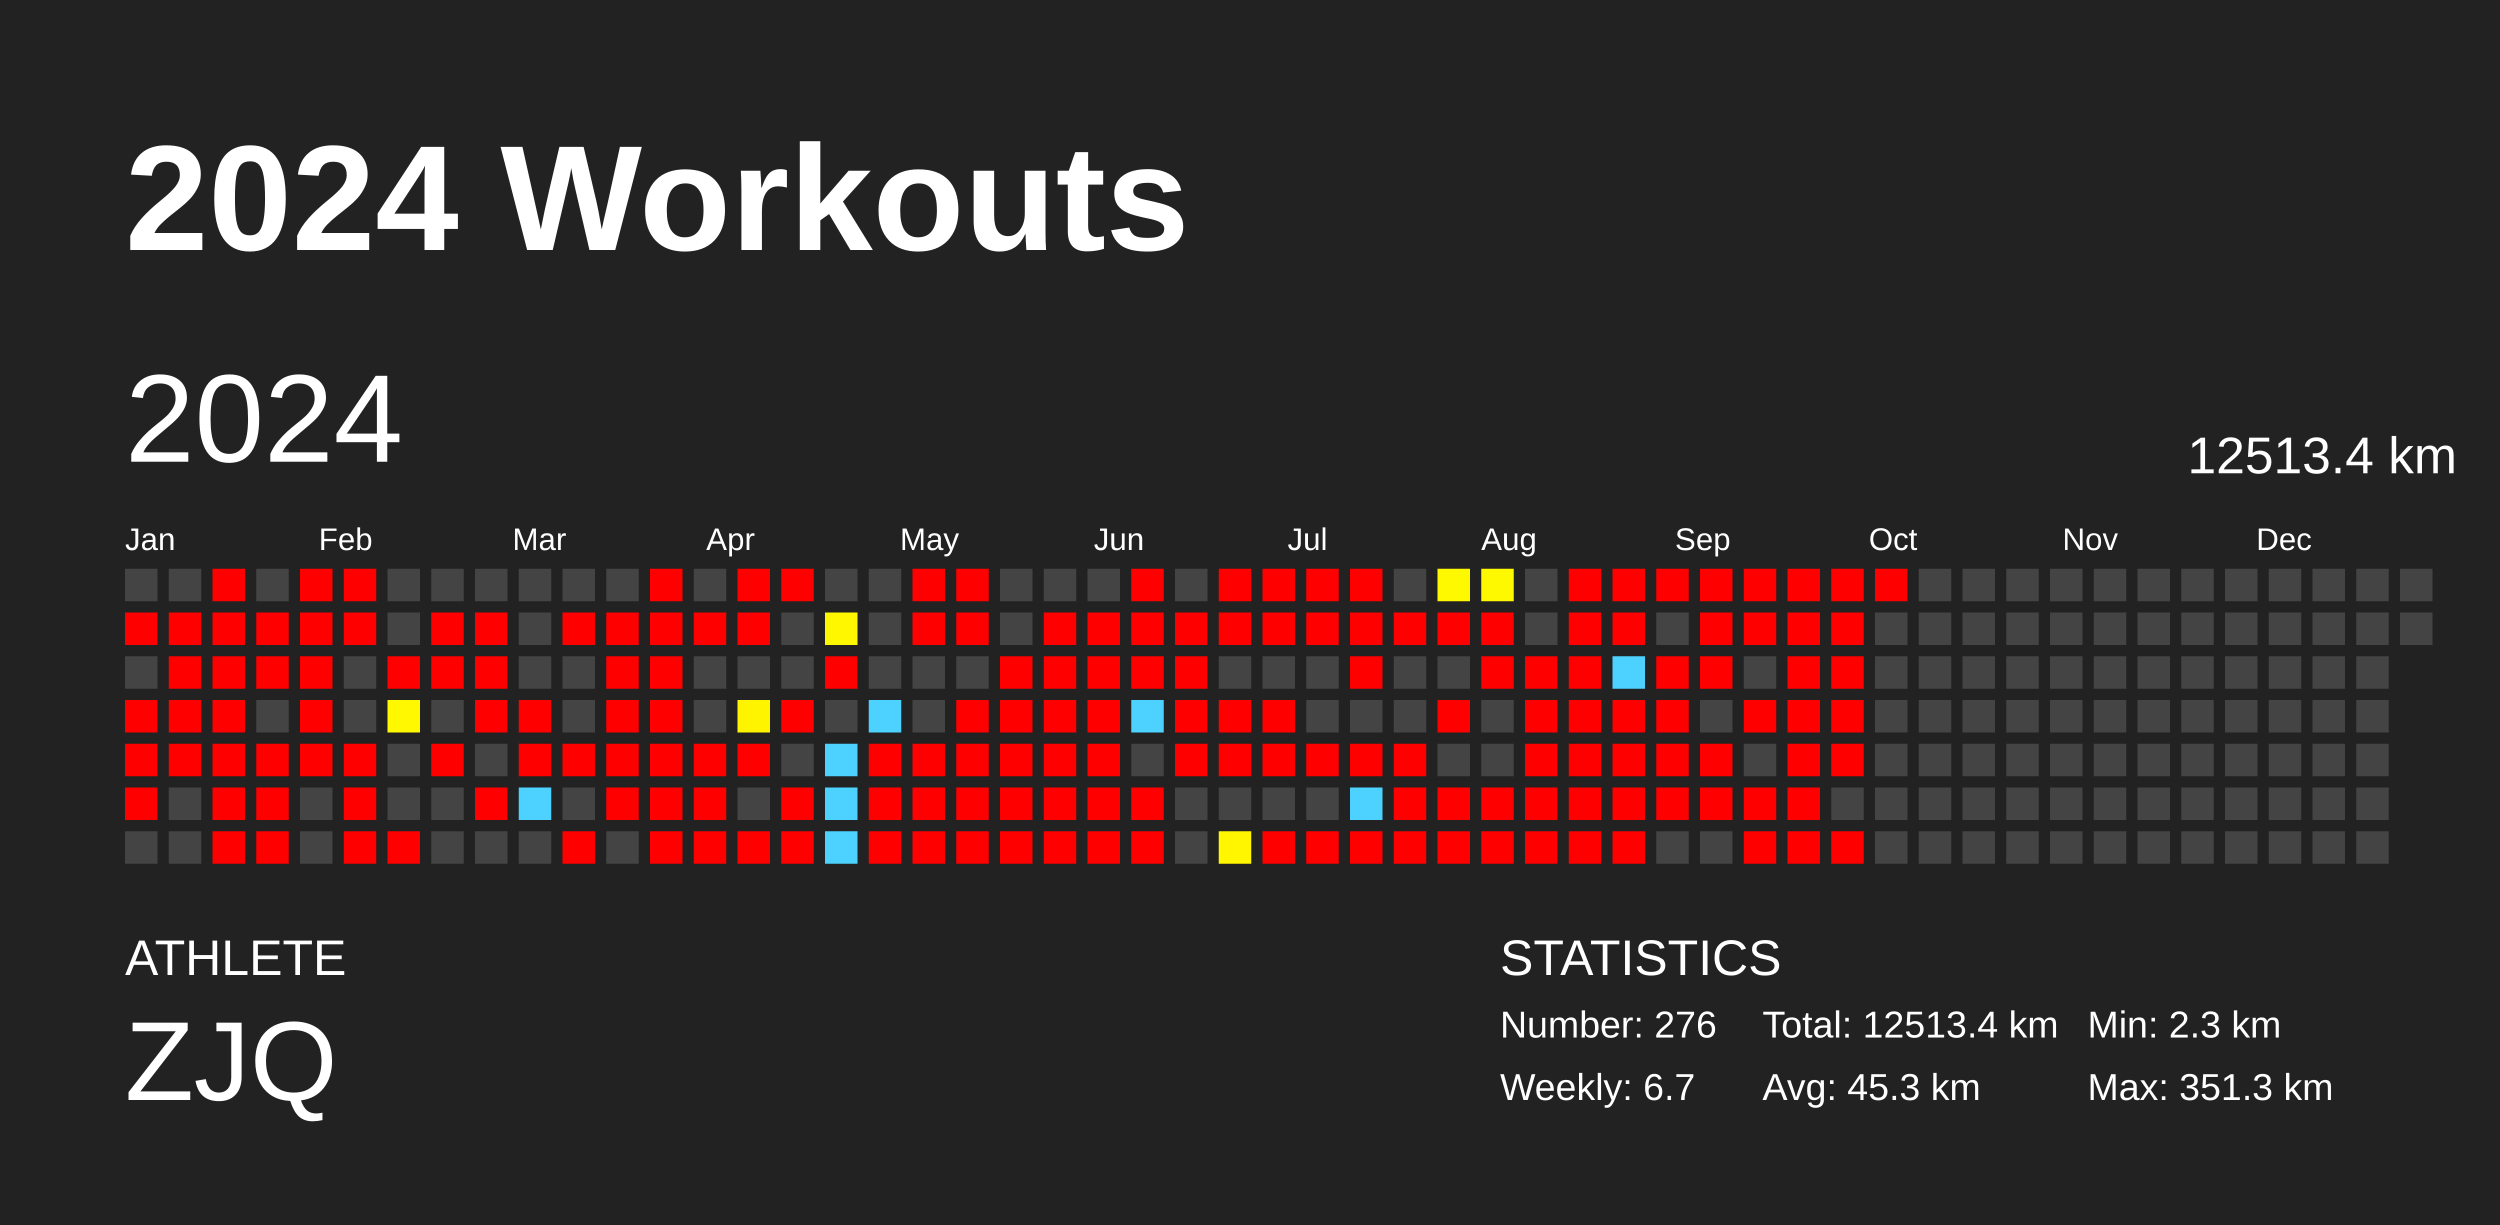
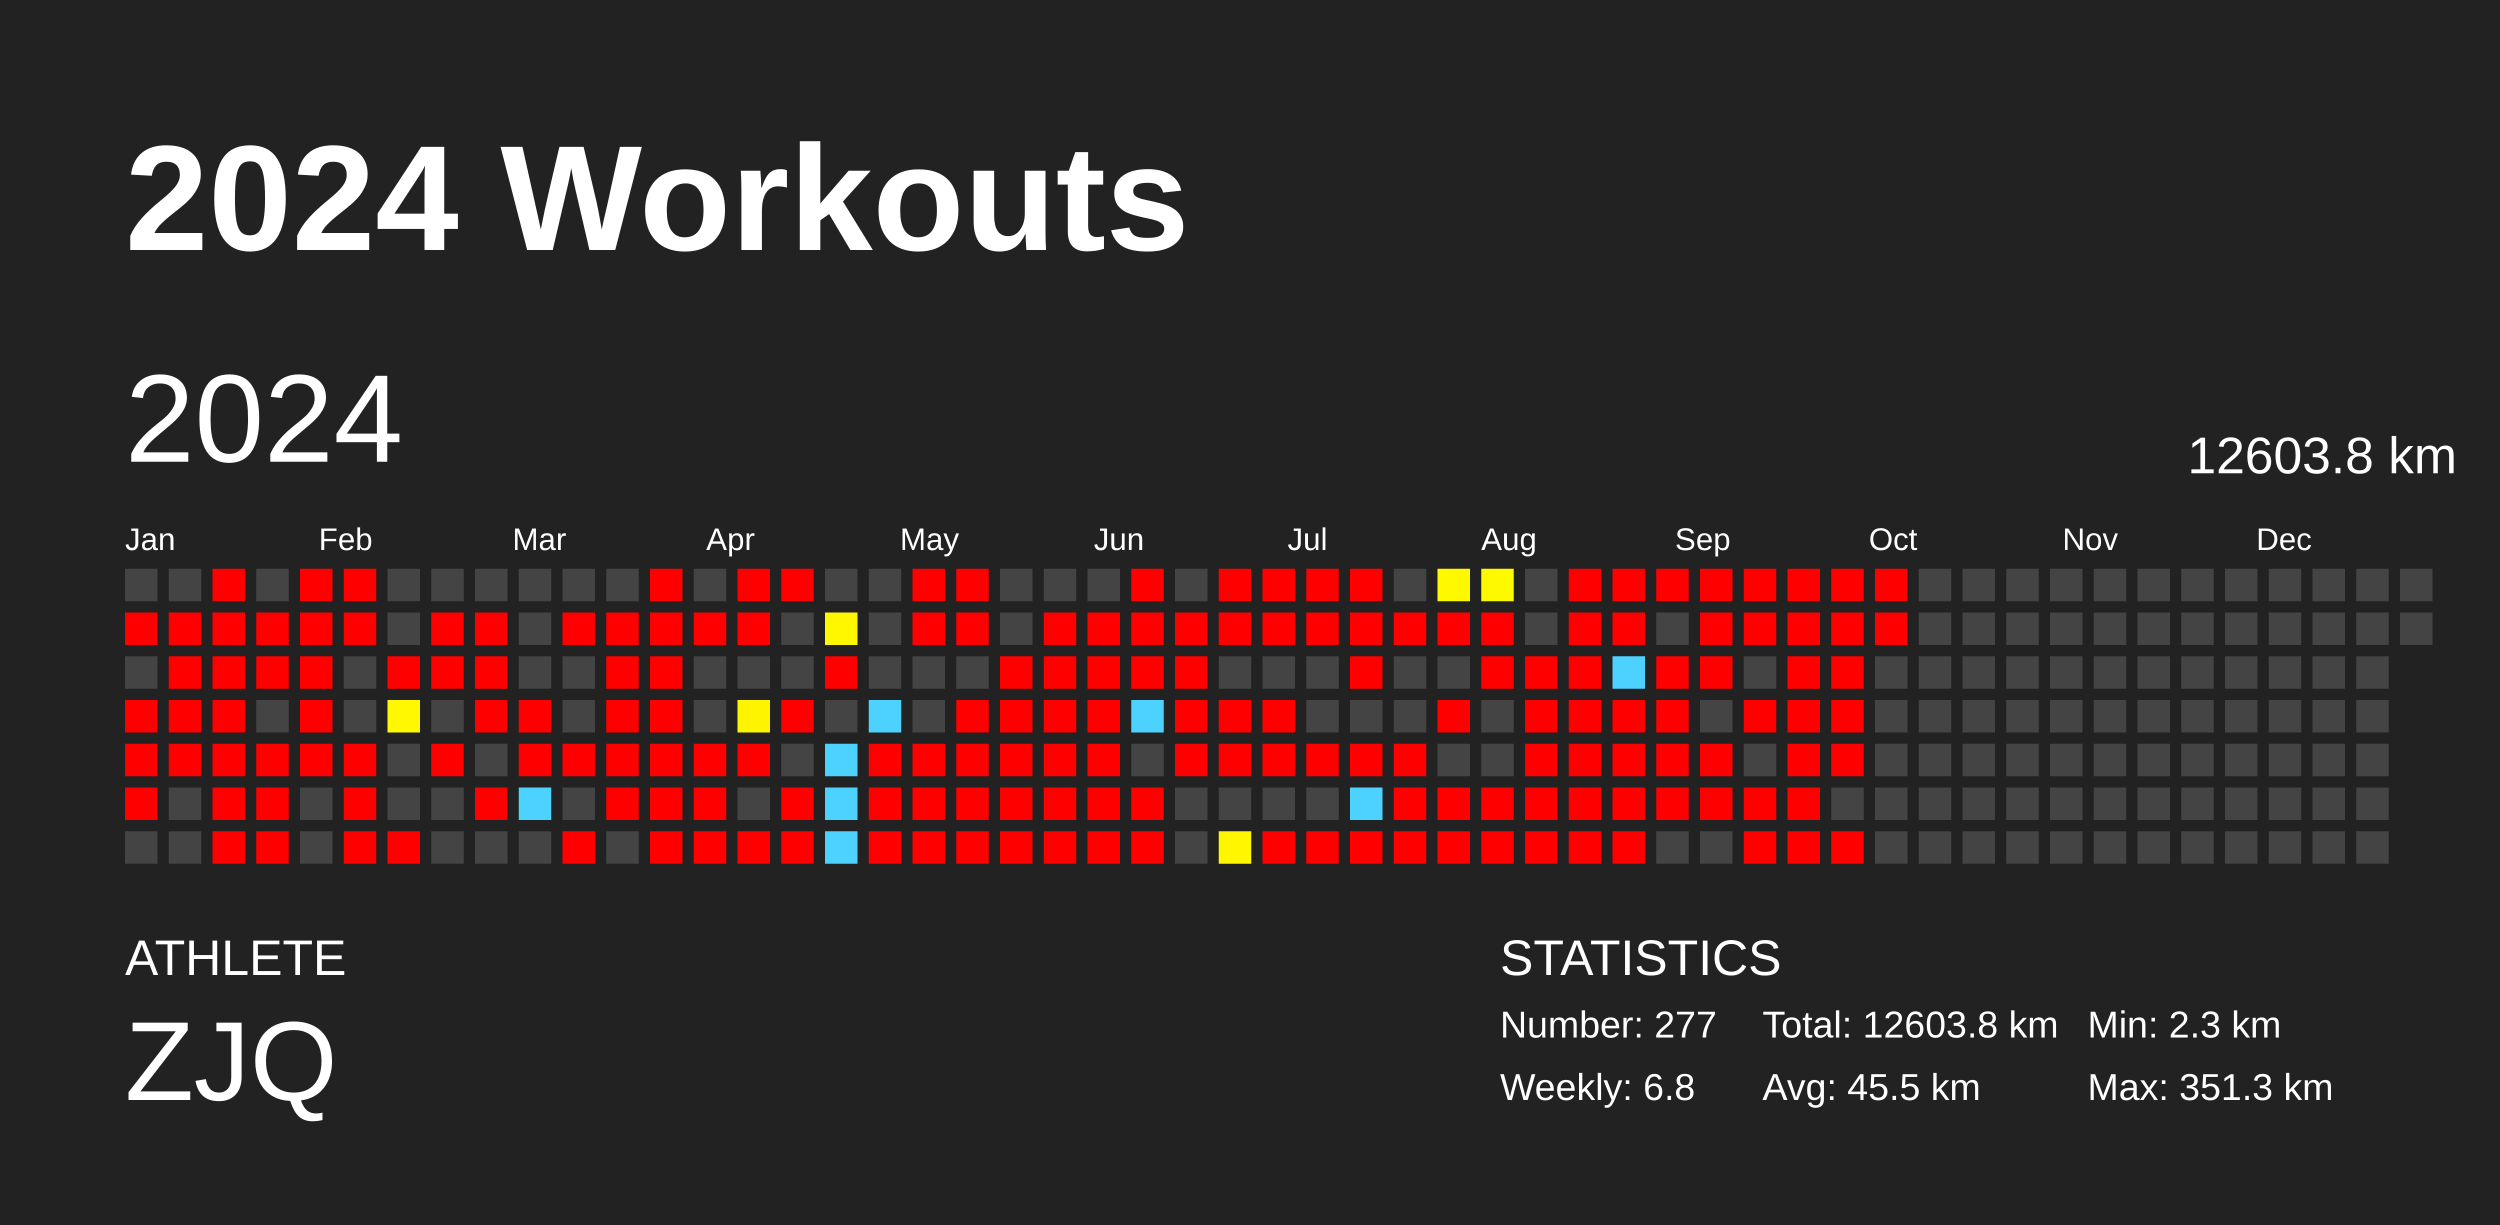
<svg xmlns="http://www.w3.org/2000/svg" baseProfile="full" height="98mm" version="1.1" viewBox="0,0,200,98" width="200mm">
  <defs />
  <rect fill="#222222" height="98" width="200" x="0" y="0" />
  <text fill="#FFFFFF" style="font-size:12px; font-family:Arial; font-weight:bold;" x="10" y="20">2024 Workouts</text>
  <text fill="#FFFFFF" style="font-size:4px; font-family:Arial" x="10" y="78">ATHLETE</text>
  <text fill="#FFFFFF" style="font-size:9px; font-family:Arial" x="10" y="88">ZJQ</text>
  <text fill="#FFFFFF" style="font-size:4px; font-family:Arial" x="120" y="78">STATISTICS</text>
-   <text fill="#FFFFFF" style="font-size:3px; font-family:Arial" x="120" y="83">Number: 276</text>
-   <text fill="#FFFFFF" style="font-size:3px; font-family:Arial" x="120" y="88">Weekly: 6.7</text>
-   <text fill="#FFFFFF" style="font-size:3px; font-family:Arial" x="141" y="83">Total: 12513.4 km</text>
-   <text fill="#FFFFFF" style="font-size:3px; font-family:Arial" x="141" y="88">Avg: 45.3 km</text>
+   <text fill="#FFFFFF" style="font-size:3px; font-family:Arial" x="120" y="83">Number: 277</text>
+   <text fill="#FFFFFF" style="font-size:3px; font-family:Arial" x="120" y="88">Weekly: 6.8</text>
+   <text fill="#FFFFFF" style="font-size:3px; font-family:Arial" x="141" y="83">Total: 12603.8 km</text>
+   <text fill="#FFFFFF" style="font-size:3px; font-family:Arial" x="141" y="88">Avg: 45.5 km</text>
  <text fill="#FFFFFF" style="font-size:3px; font-family:Arial" x="167" y="83">Min: 2.3 km</text>
  <text fill="#FFFFFF" style="font-size:3px; font-family:Arial" x="167" y="88">Max: 351.3 km</text>
  <text dominant-baseline="hanging" fill="#FFFFFF" style="font-size:10.0px; font-family:Arial;" x="10" y="30">2024</text>
-   <text dominant-baseline="hanging" fill="#FFFFFF" style="font-size:4.125px; font-family:Arial;" x="175" y="35">12513.4 km</text>
+   <text dominant-baseline="hanging" fill="#FFFFFF" style="font-size:4.125px; font-family:Arial;" x="175" y="35">12603.8 km</text>
  <text fill="#FFFFFF" style="font-size:2.5px; font-family:Arial" x="10.0" y="44">Jan</text>
  <text fill="#FFFFFF" style="font-size:2.5px; font-family:Arial" x="25.5" y="44">Feb</text>
  <text fill="#FFFFFF" style="font-size:2.5px; font-family:Arial" x="41.0" y="44">Mar</text>
  <text fill="#FFFFFF" style="font-size:2.5px; font-family:Arial" x="56.5" y="44">Apr</text>
  <text fill="#FFFFFF" style="font-size:2.5px; font-family:Arial" x="72.0" y="44">May</text>
  <text fill="#FFFFFF" style="font-size:2.5px; font-family:Arial" x="87.5" y="44">Jun</text>
  <text fill="#FFFFFF" style="font-size:2.5px; font-family:Arial" x="103.0" y="44">Jul</text>
  <text fill="#FFFFFF" style="font-size:2.5px; font-family:Arial" x="118.5" y="44">Aug</text>
  <text fill="#FFFFFF" style="font-size:2.5px; font-family:Arial" x="134.0" y="44">Sep</text>
  <text fill="#FFFFFF" style="font-size:2.5px; font-family:Arial" x="149.5" y="44">Oct</text>
  <text fill="#FFFFFF" style="font-size:2.5px; font-family:Arial" x="165.0" y="44">Nov</text>
  <text fill="#FFFFFF" style="font-size:2.5px; font-family:Arial" x="180.5" y="44">Dec</text>
  <rect fill="#444444" height="2.6" width="2.6" x="10.0" y="45.5" />
  <rect fill="red" height="2.6" width="2.6" x="10.0" y="49.0" />
  <rect fill="#444444" height="2.6" width="2.6" x="10.0" y="52.5" />
  <rect fill="red" height="2.6" width="2.6" x="10.0" y="56.0" />
  <rect fill="red" height="2.6" width="2.6" x="10.0" y="59.5" />
  <rect fill="red" height="2.6" width="2.6" x="10.0" y="63.0" />
  <rect fill="#444444" height="2.6" width="2.6" x="10.0" y="66.5" />
  <rect fill="#444444" height="2.6" width="2.6" x="13.5" y="45.5" />
  <rect fill="red" height="2.6" width="2.6" x="13.5" y="49.0" />
  <rect fill="red" height="2.6" width="2.6" x="13.5" y="52.5" />
  <rect fill="red" height="2.6" width="2.6" x="13.5" y="56.0" />
  <rect fill="red" height="2.6" width="2.6" x="13.5" y="59.5" />
  <rect fill="#444444" height="2.6" width="2.6" x="13.5" y="63.0" />
  <rect fill="#444444" height="2.6" width="2.6" x="13.5" y="66.5" />
  <rect fill="red" height="2.6" width="2.6" x="17.0" y="45.5" />
  <rect fill="red" height="2.6" width="2.6" x="17.0" y="49.0" />
  <rect fill="red" height="2.6" width="2.6" x="17.0" y="52.5" />
  <rect fill="red" height="2.6" width="2.6" x="17.0" y="56.0" />
  <rect fill="red" height="2.6" width="2.6" x="17.0" y="59.5" />
  <rect fill="red" height="2.6" width="2.6" x="17.0" y="63.0" />
  <rect fill="red" height="2.6" width="2.6" x="17.0" y="66.5" />
  <rect fill="#444444" height="2.6" width="2.6" x="20.5" y="45.5" />
  <rect fill="red" height="2.6" width="2.6" x="20.5" y="49.0" />
  <rect fill="red" height="2.6" width="2.6" x="20.5" y="52.5" />
  <rect fill="#444444" height="2.6" width="2.6" x="20.5" y="56.0" />
  <rect fill="red" height="2.6" width="2.6" x="20.5" y="59.5" />
  <rect fill="red" height="2.6" width="2.6" x="20.5" y="63.0" />
  <rect fill="red" height="2.6" width="2.6" x="20.5" y="66.5" />
  <rect fill="red" height="2.6" width="2.6" x="24.0" y="45.5" />
  <rect fill="red" height="2.6" width="2.6" x="24.0" y="49.0" />
  <rect fill="red" height="2.6" width="2.6" x="24.0" y="52.5" />
  <rect fill="red" height="2.6" width="2.6" x="24.0" y="56.0" />
  <rect fill="red" height="2.6" width="2.6" x="24.0" y="59.5" />
  <rect fill="#444444" height="2.6" width="2.6" x="24.0" y="63.0" />
  <rect fill="#444444" height="2.6" width="2.6" x="24.0" y="66.5" />
  <rect fill="red" height="2.6" width="2.6" x="27.5" y="45.5" />
  <rect fill="red" height="2.6" width="2.6" x="27.5" y="49.0" />
  <rect fill="#444444" height="2.6" width="2.6" x="27.5" y="52.5" />
  <rect fill="#444444" height="2.6" width="2.6" x="27.5" y="56.0" />
  <rect fill="red" height="2.6" width="2.6" x="27.5" y="59.5" />
  <rect fill="red" height="2.6" width="2.6" x="27.5" y="63.0" />
  <rect fill="red" height="2.6" width="2.6" x="27.5" y="66.5" />
  <rect fill="#444444" height="2.6" width="2.6" x="31.0" y="45.5" />
  <rect fill="#444444" height="2.6" width="2.6" x="31.0" y="49.0" />
  <rect fill="red" height="2.6" width="2.6" x="31.0" y="52.5" />
  <rect fill="#fff800" height="2.6" width="2.6" x="31.0" y="56.0" />
  <rect fill="#444444" height="2.6" width="2.6" x="31.0" y="59.5" />
  <rect fill="#444444" height="2.6" width="2.6" x="31.0" y="63.0" />
  <rect fill="red" height="2.6" width="2.6" x="31.0" y="66.5" />
  <rect fill="#444444" height="2.6" width="2.6" x="34.5" y="45.5" />
  <rect fill="red" height="2.6" width="2.6" x="34.5" y="49.0" />
  <rect fill="red" height="2.6" width="2.6" x="34.5" y="52.5" />
  <rect fill="#444444" height="2.6" width="2.6" x="34.5" y="56.0" />
  <rect fill="red" height="2.6" width="2.6" x="34.5" y="59.5" />
  <rect fill="#444444" height="2.6" width="2.6" x="34.5" y="63.0" />
  <rect fill="#444444" height="2.6" width="2.6" x="34.5" y="66.5" />
  <rect fill="#444444" height="2.6" width="2.6" x="38.0" y="45.5" />
  <rect fill="red" height="2.6" width="2.6" x="38.0" y="49.0" />
  <rect fill="red" height="2.6" width="2.6" x="38.0" y="52.5" />
  <rect fill="red" height="2.6" width="2.6" x="38.0" y="56.0" />
  <rect fill="#444444" height="2.6" width="2.6" x="38.0" y="59.5" />
  <rect fill="red" height="2.6" width="2.6" x="38.0" y="63.0" />
  <rect fill="#444444" height="2.6" width="2.6" x="38.0" y="66.5" />
  <rect fill="#444444" height="2.6" width="2.6" x="41.5" y="45.5" />
  <rect fill="#444444" height="2.6" width="2.6" x="41.5" y="49.0" />
  <rect fill="#444444" height="2.6" width="2.6" x="41.5" y="52.5" />
  <rect fill="red" height="2.6" width="2.6" x="41.5" y="56.0" />
  <rect fill="red" height="2.6" width="2.6" x="41.5" y="59.5" />
  <rect fill="#4dd2ff" height="2.6" width="2.6" x="41.5" y="63.0" />
  <rect fill="#444444" height="2.6" width="2.6" x="41.5" y="66.5" />
  <rect fill="#444444" height="2.6" width="2.6" x="45.0" y="45.5" />
  <rect fill="red" height="2.6" width="2.6" x="45.0" y="49.0" />
  <rect fill="#444444" height="2.6" width="2.6" x="45.0" y="52.5" />
  <rect fill="#444444" height="2.6" width="2.6" x="45.0" y="56.0" />
  <rect fill="red" height="2.6" width="2.6" x="45.0" y="59.5" />
  <rect fill="#444444" height="2.6" width="2.6" x="45.0" y="63.0" />
  <rect fill="red" height="2.6" width="2.6" x="45.0" y="66.5" />
  <rect fill="#444444" height="2.6" width="2.6" x="48.5" y="45.5" />
  <rect fill="red" height="2.6" width="2.6" x="48.5" y="49.0" />
  <rect fill="red" height="2.6" width="2.6" x="48.5" y="52.5" />
  <rect fill="red" height="2.6" width="2.6" x="48.5" y="56.0" />
  <rect fill="red" height="2.6" width="2.6" x="48.5" y="59.5" />
  <rect fill="red" height="2.6" width="2.6" x="48.5" y="63.0" />
  <rect fill="#444444" height="2.6" width="2.6" x="48.5" y="66.5" />
  <rect fill="red" height="2.6" width="2.6" x="52.0" y="45.5" />
  <rect fill="red" height="2.6" width="2.6" x="52.0" y="49.0" />
  <rect fill="red" height="2.6" width="2.6" x="52.0" y="52.5" />
  <rect fill="red" height="2.6" width="2.6" x="52.0" y="56.0" />
  <rect fill="red" height="2.6" width="2.6" x="52.0" y="59.5" />
  <rect fill="red" height="2.6" width="2.6" x="52.0" y="63.0" />
  <rect fill="red" height="2.6" width="2.6" x="52.0" y="66.5" />
  <rect fill="#444444" height="2.6" width="2.6" x="55.5" y="45.5" />
  <rect fill="red" height="2.6" width="2.6" x="55.5" y="49.0" />
  <rect fill="#444444" height="2.6" width="2.6" x="55.5" y="52.5" />
  <rect fill="#444444" height="2.6" width="2.6" x="55.5" y="56.0" />
  <rect fill="red" height="2.6" width="2.6" x="55.5" y="59.5" />
  <rect fill="red" height="2.6" width="2.6" x="55.5" y="63.0" />
  <rect fill="red" height="2.6" width="2.6" x="55.5" y="66.5" />
  <rect fill="red" height="2.6" width="2.6" x="59.0" y="45.5" />
  <rect fill="red" height="2.6" width="2.6" x="59.0" y="49.0" />
  <rect fill="#444444" height="2.6" width="2.6" x="59.0" y="52.5" />
  <rect fill="#fff400" height="2.6" width="2.6" x="59.0" y="56.0" />
  <rect fill="red" height="2.6" width="2.6" x="59.0" y="59.5" />
  <rect fill="#444444" height="2.6" width="2.6" x="59.0" y="63.0" />
  <rect fill="red" height="2.6" width="2.6" x="59.0" y="66.5" />
  <rect fill="red" height="2.6" width="2.6" x="62.5" y="45.5" />
  <rect fill="#444444" height="2.6" width="2.6" x="62.5" y="49.0" />
  <rect fill="#444444" height="2.6" width="2.6" x="62.5" y="52.5" />
  <rect fill="red" height="2.6" width="2.6" x="62.5" y="56.0" />
  <rect fill="#444444" height="2.6" width="2.6" x="62.5" y="59.5" />
  <rect fill="red" height="2.6" width="2.6" x="62.5" y="63.0" />
  <rect fill="red" height="2.6" width="2.6" x="62.5" y="66.5" />
  <rect fill="#444444" height="2.6" width="2.6" x="66.0" y="45.5" />
  <rect fill="#fff700" height="2.6" width="2.6" x="66.0" y="49.0" />
  <rect fill="red" height="2.6" width="2.6" x="66.0" y="52.5" />
  <rect fill="#444444" height="2.6" width="2.6" x="66.0" y="56.0" />
  <rect fill="#4dd2ff" height="2.6" width="2.6" x="66.0" y="59.5" />
  <rect fill="#4dd2ff" height="2.6" width="2.6" x="66.0" y="63.0" />
  <rect fill="#4dd2ff" height="2.6" width="2.6" x="66.0" y="66.5" />
  <rect fill="#444444" height="2.6" width="2.6" x="69.5" y="45.5" />
  <rect fill="#444444" height="2.6" width="2.6" x="69.5" y="49.0" />
  <rect fill="#444444" height="2.6" width="2.6" x="69.5" y="52.5" />
  <rect fill="#4dd2ff" height="2.6" width="2.6" x="69.5" y="56.0" />
  <rect fill="red" height="2.6" width="2.6" x="69.5" y="59.5" />
  <rect fill="red" height="2.6" width="2.6" x="69.5" y="63.0" />
  <rect fill="red" height="2.6" width="2.6" x="69.5" y="66.5" />
  <rect fill="red" height="2.6" width="2.6" x="73.0" y="45.5" />
  <rect fill="red" height="2.6" width="2.6" x="73.0" y="49.0" />
  <rect fill="#444444" height="2.6" width="2.6" x="73.0" y="52.5" />
  <rect fill="#444444" height="2.6" width="2.6" x="73.0" y="56.0" />
  <rect fill="red" height="2.6" width="2.6" x="73.0" y="59.5" />
  <rect fill="red" height="2.6" width="2.6" x="73.0" y="63.0" />
  <rect fill="red" height="2.6" width="2.6" x="73.0" y="66.5" />
  <rect fill="red" height="2.6" width="2.6" x="76.5" y="45.5" />
  <rect fill="red" height="2.6" width="2.6" x="76.5" y="49.0" />
  <rect fill="#444444" height="2.6" width="2.6" x="76.5" y="52.5" />
  <rect fill="red" height="2.6" width="2.6" x="76.5" y="56.0" />
  <rect fill="red" height="2.6" width="2.6" x="76.5" y="59.5" />
  <rect fill="red" height="2.6" width="2.6" x="76.5" y="63.0" />
  <rect fill="red" height="2.6" width="2.6" x="76.5" y="66.5" />
  <rect fill="#444444" height="2.6" width="2.6" x="80.0" y="45.5" />
  <rect fill="#444444" height="2.6" width="2.6" x="80.0" y="49.0" />
  <rect fill="red" height="2.6" width="2.6" x="80.0" y="52.5" />
  <rect fill="red" height="2.6" width="2.6" x="80.0" y="56.0" />
  <rect fill="red" height="2.6" width="2.6" x="80.0" y="59.5" />
  <rect fill="red" height="2.6" width="2.6" x="80.0" y="63.0" />
  <rect fill="red" height="2.6" width="2.6" x="80.0" y="66.5" />
  <rect fill="#444444" height="2.6" width="2.6" x="83.5" y="45.5" />
  <rect fill="red" height="2.6" width="2.6" x="83.5" y="49.0" />
  <rect fill="red" height="2.6" width="2.6" x="83.5" y="52.5" />
  <rect fill="red" height="2.6" width="2.6" x="83.5" y="56.0" />
  <rect fill="red" height="2.6" width="2.6" x="83.5" y="59.5" />
  <rect fill="red" height="2.6" width="2.6" x="83.5" y="63.0" />
  <rect fill="red" height="2.6" width="2.6" x="83.5" y="66.5" />
  <rect fill="#444444" height="2.6" width="2.6" x="87.0" y="45.5" />
  <rect fill="red" height="2.6" width="2.6" x="87.0" y="49.0" />
  <rect fill="red" height="2.6" width="2.6" x="87.0" y="52.5" />
  <rect fill="red" height="2.6" width="2.6" x="87.0" y="56.0" />
  <rect fill="red" height="2.6" width="2.6" x="87.0" y="59.5" />
  <rect fill="red" height="2.6" width="2.6" x="87.0" y="63.0" />
  <rect fill="red" height="2.6" width="2.6" x="87.0" y="66.5" />
  <rect fill="red" height="2.6" width="2.6" x="90.5" y="45.5" />
  <rect fill="red" height="2.6" width="2.6" x="90.5" y="49.0" />
  <rect fill="red" height="2.6" width="2.6" x="90.5" y="52.5" />
  <rect fill="#4dd2ff" height="2.6" width="2.6" x="90.5" y="56.0" />
  <rect fill="#444444" height="2.6" width="2.6" x="90.5" y="59.5" />
  <rect fill="red" height="2.6" width="2.6" x="90.5" y="63.0" />
  <rect fill="red" height="2.6" width="2.6" x="90.5" y="66.5" />
  <rect fill="#444444" height="2.6" width="2.6" x="94.0" y="45.5" />
  <rect fill="red" height="2.6" width="2.6" x="94.0" y="49.0" />
  <rect fill="red" height="2.6" width="2.6" x="94.0" y="52.5" />
  <rect fill="red" height="2.6" width="2.6" x="94.0" y="56.0" />
  <rect fill="red" height="2.6" width="2.6" x="94.0" y="59.5" />
  <rect fill="#444444" height="2.6" width="2.6" x="94.0" y="63.0" />
  <rect fill="#444444" height="2.6" width="2.6" x="94.0" y="66.5" />
  <rect fill="red" height="2.6" width="2.6" x="97.5" y="45.5" />
  <rect fill="red" height="2.6" width="2.6" x="97.5" y="49.0" />
  <rect fill="#444444" height="2.6" width="2.6" x="97.5" y="52.5" />
  <rect fill="red" height="2.6" width="2.6" x="97.5" y="56.0" />
  <rect fill="red" height="2.6" width="2.6" x="97.5" y="59.5" />
  <rect fill="#444444" height="2.6" width="2.6" x="97.5" y="63.0" />
  <rect fill="#fff600" height="2.6" width="2.6" x="97.5" y="66.5" />
  <rect fill="red" height="2.6" width="2.6" x="101.0" y="45.5" />
  <rect fill="red" height="2.6" width="2.6" x="101.0" y="49.0" />
  <rect fill="#444444" height="2.6" width="2.6" x="101.0" y="52.5" />
  <rect fill="red" height="2.6" width="2.6" x="101.0" y="56.0" />
  <rect fill="red" height="2.6" width="2.6" x="101.0" y="59.5" />
  <rect fill="#444444" height="2.6" width="2.6" x="101.0" y="63.0" />
  <rect fill="red" height="2.6" width="2.6" x="101.0" y="66.5" />
  <rect fill="red" height="2.6" width="2.6" x="104.5" y="45.5" />
  <rect fill="red" height="2.6" width="2.6" x="104.5" y="49.0" />
  <rect fill="#444444" height="2.6" width="2.6" x="104.5" y="52.5" />
  <rect fill="#444444" height="2.6" width="2.6" x="104.5" y="56.0" />
  <rect fill="red" height="2.6" width="2.6" x="104.5" y="59.5" />
  <rect fill="#444444" height="2.6" width="2.6" x="104.5" y="63.0" />
  <rect fill="red" height="2.6" width="2.6" x="104.5" y="66.5" />
  <rect fill="red" height="2.6" width="2.6" x="108.0" y="45.5" />
  <rect fill="red" height="2.6" width="2.6" x="108.0" y="49.0" />
  <rect fill="red" height="2.6" width="2.6" x="108.0" y="52.5" />
  <rect fill="#444444" height="2.6" width="2.6" x="108.0" y="56.0" />
  <rect fill="red" height="2.6" width="2.6" x="108.0" y="59.5" />
  <rect fill="#4dd2ff" height="2.6" width="2.6" x="108.0" y="63.0" />
  <rect fill="red" height="2.6" width="2.6" x="108.0" y="66.5" />
  <rect fill="#444444" height="2.6" width="2.6" x="111.5" y="45.5" />
  <rect fill="red" height="2.6" width="2.6" x="111.5" y="49.0" />
  <rect fill="#444444" height="2.6" width="2.6" x="111.5" y="52.5" />
  <rect fill="#444444" height="2.6" width="2.6" x="111.5" y="56.0" />
  <rect fill="red" height="2.6" width="2.6" x="111.5" y="59.5" />
  <rect fill="red" height="2.6" width="2.6" x="111.5" y="63.0" />
  <rect fill="red" height="2.6" width="2.6" x="111.5" y="66.5" />
  <rect fill="#fff900" height="2.6" width="2.6" x="115.0" y="45.5" />
  <rect fill="red" height="2.6" width="2.6" x="115.0" y="49.0" />
  <rect fill="#444444" height="2.6" width="2.6" x="115.0" y="52.5" />
  <rect fill="red" height="2.6" width="2.6" x="115.0" y="56.0" />
  <rect fill="#444444" height="2.6" width="2.6" x="115.0" y="59.5" />
  <rect fill="red" height="2.6" width="2.6" x="115.0" y="63.0" />
  <rect fill="red" height="2.6" width="2.6" x="115.0" y="66.5" />
  <rect fill="#fff900" height="2.6" width="2.6" x="118.5" y="45.5" />
  <rect fill="red" height="2.6" width="2.6" x="118.5" y="49.0" />
  <rect fill="red" height="2.6" width="2.6" x="118.5" y="52.5" />
  <rect fill="#444444" height="2.6" width="2.6" x="118.5" y="56.0" />
  <rect fill="#444444" height="2.6" width="2.6" x="118.5" y="59.5" />
  <rect fill="red" height="2.6" width="2.6" x="118.5" y="63.0" />
  <rect fill="red" height="2.6" width="2.6" x="118.5" y="66.5" />
  <rect fill="#444444" height="2.6" width="2.6" x="122.0" y="45.5" />
  <rect fill="#444444" height="2.6" width="2.6" x="122.0" y="49.0" />
  <rect fill="red" height="2.6" width="2.6" x="122.0" y="52.5" />
  <rect fill="red" height="2.6" width="2.6" x="122.0" y="56.0" />
  <rect fill="red" height="2.6" width="2.6" x="122.0" y="59.5" />
  <rect fill="red" height="2.6" width="2.6" x="122.0" y="63.0" />
  <rect fill="red" height="2.6" width="2.6" x="122.0" y="66.5" />
  <rect fill="red" height="2.6" width="2.6" x="125.5" y="45.5" />
  <rect fill="red" height="2.6" width="2.6" x="125.5" y="49.0" />
  <rect fill="red" height="2.6" width="2.6" x="125.5" y="52.5" />
  <rect fill="red" height="2.6" width="2.6" x="125.5" y="56.0" />
  <rect fill="red" height="2.6" width="2.6" x="125.5" y="59.5" />
  <rect fill="red" height="2.6" width="2.6" x="125.5" y="63.0" />
  <rect fill="red" height="2.6" width="2.6" x="125.5" y="66.5" />
  <rect fill="red" height="2.6" width="2.6" x="129.0" y="45.5" />
  <rect fill="red" height="2.6" width="2.6" x="129.0" y="49.0" />
  <rect fill="#4dd2ff" height="2.6" width="2.6" x="129.0" y="52.5" />
  <rect fill="red" height="2.6" width="2.6" x="129.0" y="56.0" />
  <rect fill="red" height="2.6" width="2.6" x="129.0" y="59.5" />
  <rect fill="red" height="2.6" width="2.6" x="129.0" y="63.0" />
  <rect fill="red" height="2.6" width="2.6" x="129.0" y="66.5" />
  <rect fill="red" height="2.6" width="2.6" x="132.5" y="45.5" />
  <rect fill="#444444" height="2.6" width="2.6" x="132.5" y="49.0" />
  <rect fill="red" height="2.6" width="2.6" x="132.5" y="52.5" />
  <rect fill="red" height="2.6" width="2.6" x="132.5" y="56.0" />
  <rect fill="red" height="2.6" width="2.6" x="132.5" y="59.5" />
  <rect fill="red" height="2.6" width="2.6" x="132.5" y="63.0" />
  <rect fill="#444444" height="2.6" width="2.6" x="132.5" y="66.5" />
  <rect fill="red" height="2.6" width="2.6" x="136.0" y="45.5" />
  <rect fill="red" height="2.6" width="2.6" x="136.0" y="49.0" />
  <rect fill="red" height="2.6" width="2.6" x="136.0" y="52.5" />
  <rect fill="#444444" height="2.6" width="2.6" x="136.0" y="56.0" />
  <rect fill="red" height="2.6" width="2.6" x="136.0" y="59.5" />
  <rect fill="red" height="2.6" width="2.6" x="136.0" y="63.0" />
  <rect fill="#444444" height="2.6" width="2.6" x="136.0" y="66.5" />
  <rect fill="red" height="2.6" width="2.6" x="139.5" y="45.5" />
  <rect fill="red" height="2.6" width="2.6" x="139.5" y="49.0" />
  <rect fill="#444444" height="2.6" width="2.6" x="139.5" y="52.5" />
  <rect fill="red" height="2.6" width="2.6" x="139.5" y="56.0" />
  <rect fill="#444444" height="2.6" width="2.6" x="139.5" y="59.5" />
  <rect fill="red" height="2.6" width="2.6" x="139.5" y="63.0" />
  <rect fill="red" height="2.6" width="2.6" x="139.5" y="66.5" />
  <rect fill="red" height="2.6" width="2.6" x="143.0" y="45.5" />
  <rect fill="red" height="2.6" width="2.6" x="143.0" y="49.0" />
  <rect fill="red" height="2.6" width="2.6" x="143.0" y="52.5" />
  <rect fill="red" height="2.6" width="2.6" x="143.0" y="56.0" />
  <rect fill="red" height="2.6" width="2.6" x="143.0" y="59.5" />
  <rect fill="red" height="2.6" width="2.6" x="143.0" y="63.0" />
  <rect fill="red" height="2.6" width="2.6" x="143.0" y="66.5" />
  <rect fill="red" height="2.6" width="2.6" x="146.5" y="45.5" />
  <rect fill="red" height="2.6" width="2.6" x="146.5" y="49.0" />
  <rect fill="red" height="2.6" width="2.6" x="146.5" y="52.5" />
  <rect fill="red" height="2.6" width="2.6" x="146.5" y="56.0" />
  <rect fill="red" height="2.6" width="2.6" x="146.5" y="59.5" />
  <rect fill="#444444" height="2.6" width="2.6" x="146.5" y="63.0" />
  <rect fill="red" height="2.6" width="2.6" x="146.5" y="66.5" />
  <rect fill="red" height="2.6" width="2.6" x="150.0" y="45.5" />
-   <rect fill="#444444" height="2.6" width="2.6" x="150.0" y="49.0" />
+   <rect fill="red" height="2.6" width="2.6" x="150.0" y="49.0" />
  <rect fill="#444444" height="2.6" width="2.6" x="150.0" y="52.5" />
  <rect fill="#444444" height="2.6" width="2.6" x="150.0" y="56.0" />
  <rect fill="#444444" height="2.6" width="2.6" x="150.0" y="59.5" />
  <rect fill="#444444" height="2.6" width="2.6" x="150.0" y="63.0" />
  <rect fill="#444444" height="2.6" width="2.6" x="150.0" y="66.5" />
  <rect fill="#444444" height="2.6" width="2.6" x="153.5" y="45.5" />
  <rect fill="#444444" height="2.6" width="2.6" x="153.5" y="49.0" />
  <rect fill="#444444" height="2.6" width="2.6" x="153.5" y="52.5" />
  <rect fill="#444444" height="2.6" width="2.6" x="153.5" y="56.0" />
  <rect fill="#444444" height="2.6" width="2.6" x="153.5" y="59.5" />
  <rect fill="#444444" height="2.6" width="2.6" x="153.5" y="63.0" />
  <rect fill="#444444" height="2.6" width="2.6" x="153.5" y="66.5" />
  <rect fill="#444444" height="2.6" width="2.6" x="157.0" y="45.5" />
  <rect fill="#444444" height="2.6" width="2.6" x="157.0" y="49.0" />
  <rect fill="#444444" height="2.6" width="2.6" x="157.0" y="52.5" />
  <rect fill="#444444" height="2.6" width="2.6" x="157.0" y="56.0" />
  <rect fill="#444444" height="2.6" width="2.6" x="157.0" y="59.5" />
  <rect fill="#444444" height="2.6" width="2.6" x="157.0" y="63.0" />
  <rect fill="#444444" height="2.6" width="2.6" x="157.0" y="66.5" />
  <rect fill="#444444" height="2.6" width="2.6" x="160.5" y="45.5" />
  <rect fill="#444444" height="2.6" width="2.6" x="160.5" y="49.0" />
  <rect fill="#444444" height="2.6" width="2.6" x="160.5" y="52.5" />
  <rect fill="#444444" height="2.6" width="2.6" x="160.5" y="56.0" />
  <rect fill="#444444" height="2.6" width="2.6" x="160.5" y="59.5" />
  <rect fill="#444444" height="2.6" width="2.6" x="160.5" y="63.0" />
  <rect fill="#444444" height="2.6" width="2.6" x="160.5" y="66.5" />
  <rect fill="#444444" height="2.6" width="2.6" x="164.0" y="45.5" />
  <rect fill="#444444" height="2.6" width="2.6" x="164.0" y="49.0" />
  <rect fill="#444444" height="2.6" width="2.6" x="164.0" y="52.5" />
  <rect fill="#444444" height="2.6" width="2.6" x="164.0" y="56.0" />
  <rect fill="#444444" height="2.6" width="2.6" x="164.0" y="59.5" />
  <rect fill="#444444" height="2.6" width="2.6" x="164.0" y="63.0" />
  <rect fill="#444444" height="2.6" width="2.6" x="164.0" y="66.5" />
  <rect fill="#444444" height="2.6" width="2.6" x="167.5" y="45.5" />
  <rect fill="#444444" height="2.6" width="2.6" x="167.5" y="49.0" />
  <rect fill="#444444" height="2.6" width="2.6" x="167.5" y="52.5" />
  <rect fill="#444444" height="2.6" width="2.6" x="167.5" y="56.0" />
  <rect fill="#444444" height="2.6" width="2.6" x="167.5" y="59.5" />
  <rect fill="#444444" height="2.6" width="2.6" x="167.5" y="63.0" />
  <rect fill="#444444" height="2.6" width="2.6" x="167.5" y="66.5" />
  <rect fill="#444444" height="2.6" width="2.6" x="171.0" y="45.5" />
  <rect fill="#444444" height="2.6" width="2.6" x="171.0" y="49.0" />
  <rect fill="#444444" height="2.6" width="2.6" x="171.0" y="52.5" />
  <rect fill="#444444" height="2.6" width="2.6" x="171.0" y="56.0" />
  <rect fill="#444444" height="2.6" width="2.6" x="171.0" y="59.5" />
  <rect fill="#444444" height="2.6" width="2.6" x="171.0" y="63.0" />
  <rect fill="#444444" height="2.6" width="2.6" x="171.0" y="66.5" />
  <rect fill="#444444" height="2.6" width="2.6" x="174.5" y="45.5" />
  <rect fill="#444444" height="2.6" width="2.6" x="174.5" y="49.0" />
  <rect fill="#444444" height="2.6" width="2.6" x="174.5" y="52.5" />
  <rect fill="#444444" height="2.6" width="2.6" x="174.5" y="56.0" />
  <rect fill="#444444" height="2.6" width="2.6" x="174.5" y="59.5" />
  <rect fill="#444444" height="2.6" width="2.6" x="174.5" y="63.0" />
  <rect fill="#444444" height="2.6" width="2.6" x="174.5" y="66.5" />
  <rect fill="#444444" height="2.6" width="2.6" x="178.0" y="45.5" />
  <rect fill="#444444" height="2.6" width="2.6" x="178.0" y="49.0" />
  <rect fill="#444444" height="2.6" width="2.6" x="178.0" y="52.5" />
  <rect fill="#444444" height="2.6" width="2.6" x="178.0" y="56.0" />
  <rect fill="#444444" height="2.6" width="2.6" x="178.0" y="59.5" />
  <rect fill="#444444" height="2.6" width="2.6" x="178.0" y="63.0" />
  <rect fill="#444444" height="2.6" width="2.6" x="178.0" y="66.5" />
  <rect fill="#444444" height="2.6" width="2.6" x="181.5" y="45.5" />
  <rect fill="#444444" height="2.6" width="2.6" x="181.5" y="49.0" />
  <rect fill="#444444" height="2.6" width="2.6" x="181.5" y="52.5" />
  <rect fill="#444444" height="2.6" width="2.6" x="181.5" y="56.0" />
  <rect fill="#444444" height="2.6" width="2.6" x="181.5" y="59.5" />
  <rect fill="#444444" height="2.6" width="2.6" x="181.5" y="63.0" />
  <rect fill="#444444" height="2.6" width="2.6" x="181.5" y="66.5" />
  <rect fill="#444444" height="2.6" width="2.6" x="185.0" y="45.5" />
  <rect fill="#444444" height="2.6" width="2.6" x="185.0" y="49.0" />
  <rect fill="#444444" height="2.6" width="2.6" x="185.0" y="52.5" />
  <rect fill="#444444" height="2.6" width="2.6" x="185.0" y="56.0" />
  <rect fill="#444444" height="2.6" width="2.6" x="185.0" y="59.5" />
  <rect fill="#444444" height="2.6" width="2.6" x="185.0" y="63.0" />
  <rect fill="#444444" height="2.6" width="2.6" x="185.0" y="66.5" />
  <rect fill="#444444" height="2.6" width="2.6" x="188.5" y="45.5" />
  <rect fill="#444444" height="2.6" width="2.6" x="188.5" y="49.0" />
  <rect fill="#444444" height="2.6" width="2.6" x="188.5" y="52.5" />
  <rect fill="#444444" height="2.6" width="2.6" x="188.5" y="56.0" />
  <rect fill="#444444" height="2.6" width="2.6" x="188.5" y="59.5" />
  <rect fill="#444444" height="2.6" width="2.6" x="188.5" y="63.0" />
  <rect fill="#444444" height="2.6" width="2.6" x="188.5" y="66.5" />
  <rect fill="#444444" height="2.6" width="2.6" x="192.0" y="45.5" />
  <rect fill="#444444" height="2.6" width="2.6" x="192.0" y="49.0" />
</svg>
